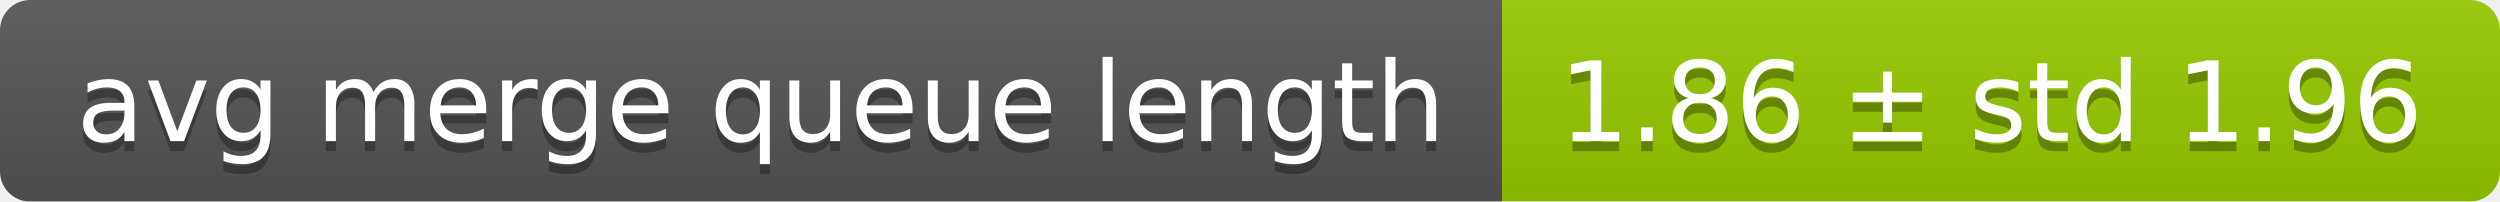
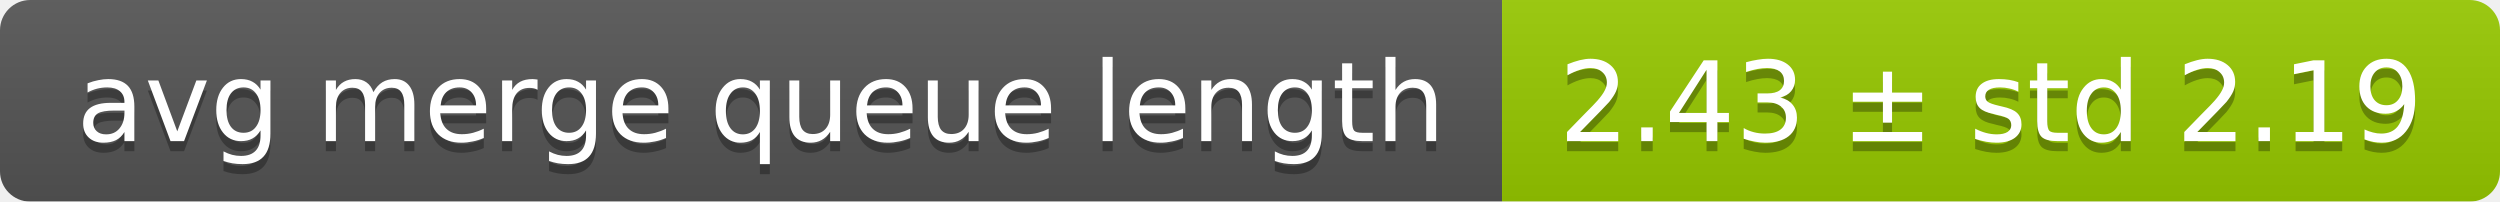
<svg xmlns="http://www.w3.org/2000/svg" width="248" height="20">
  <linearGradient id="smooth" x2="0" y2="100%">
    <stop offset="0" stop-color="#bbb" stop-opacity=".1" />
    <stop offset="1" stop-opacity=".1" />
  </linearGradient>
  <mask id="round">
    <rect width="248" height="20" rx="3" fill="#fff" />
  </mask>
  <g mask="url(#round)">
    <rect width="149" height="20" fill="#555" />
    <rect x="149" width="99" height="20" fill="#97ca00" />
    <rect width="248" height="20" fill="url(#smooth)" />
  </g>
  <g fill="#fff" text-anchor="middle" font-family="DejaVu Sans,Verdana,Geneva,sans-serif" font-size="11">
    <text x="75.5" y="15" fill="#010101" fill-opacity=".3">avg merge queue length</text>
    <text x="75.5" y="14">avg merge queue length</text>
-     <text x="197.5" y="15" fill="#010101" fill-opacity=".3">1.86 ± std 1.96</text>
-     <text x="197.5" y="14">1.86 ± std 1.96</text>
+     <text x="197.5" y="15" fill="#010101" fill-opacity=".3">2.43 ± std 2.19</text>
+     <text x="197.5" y="14">2.43 ± std 2.19</text>
  </g>
</svg>
